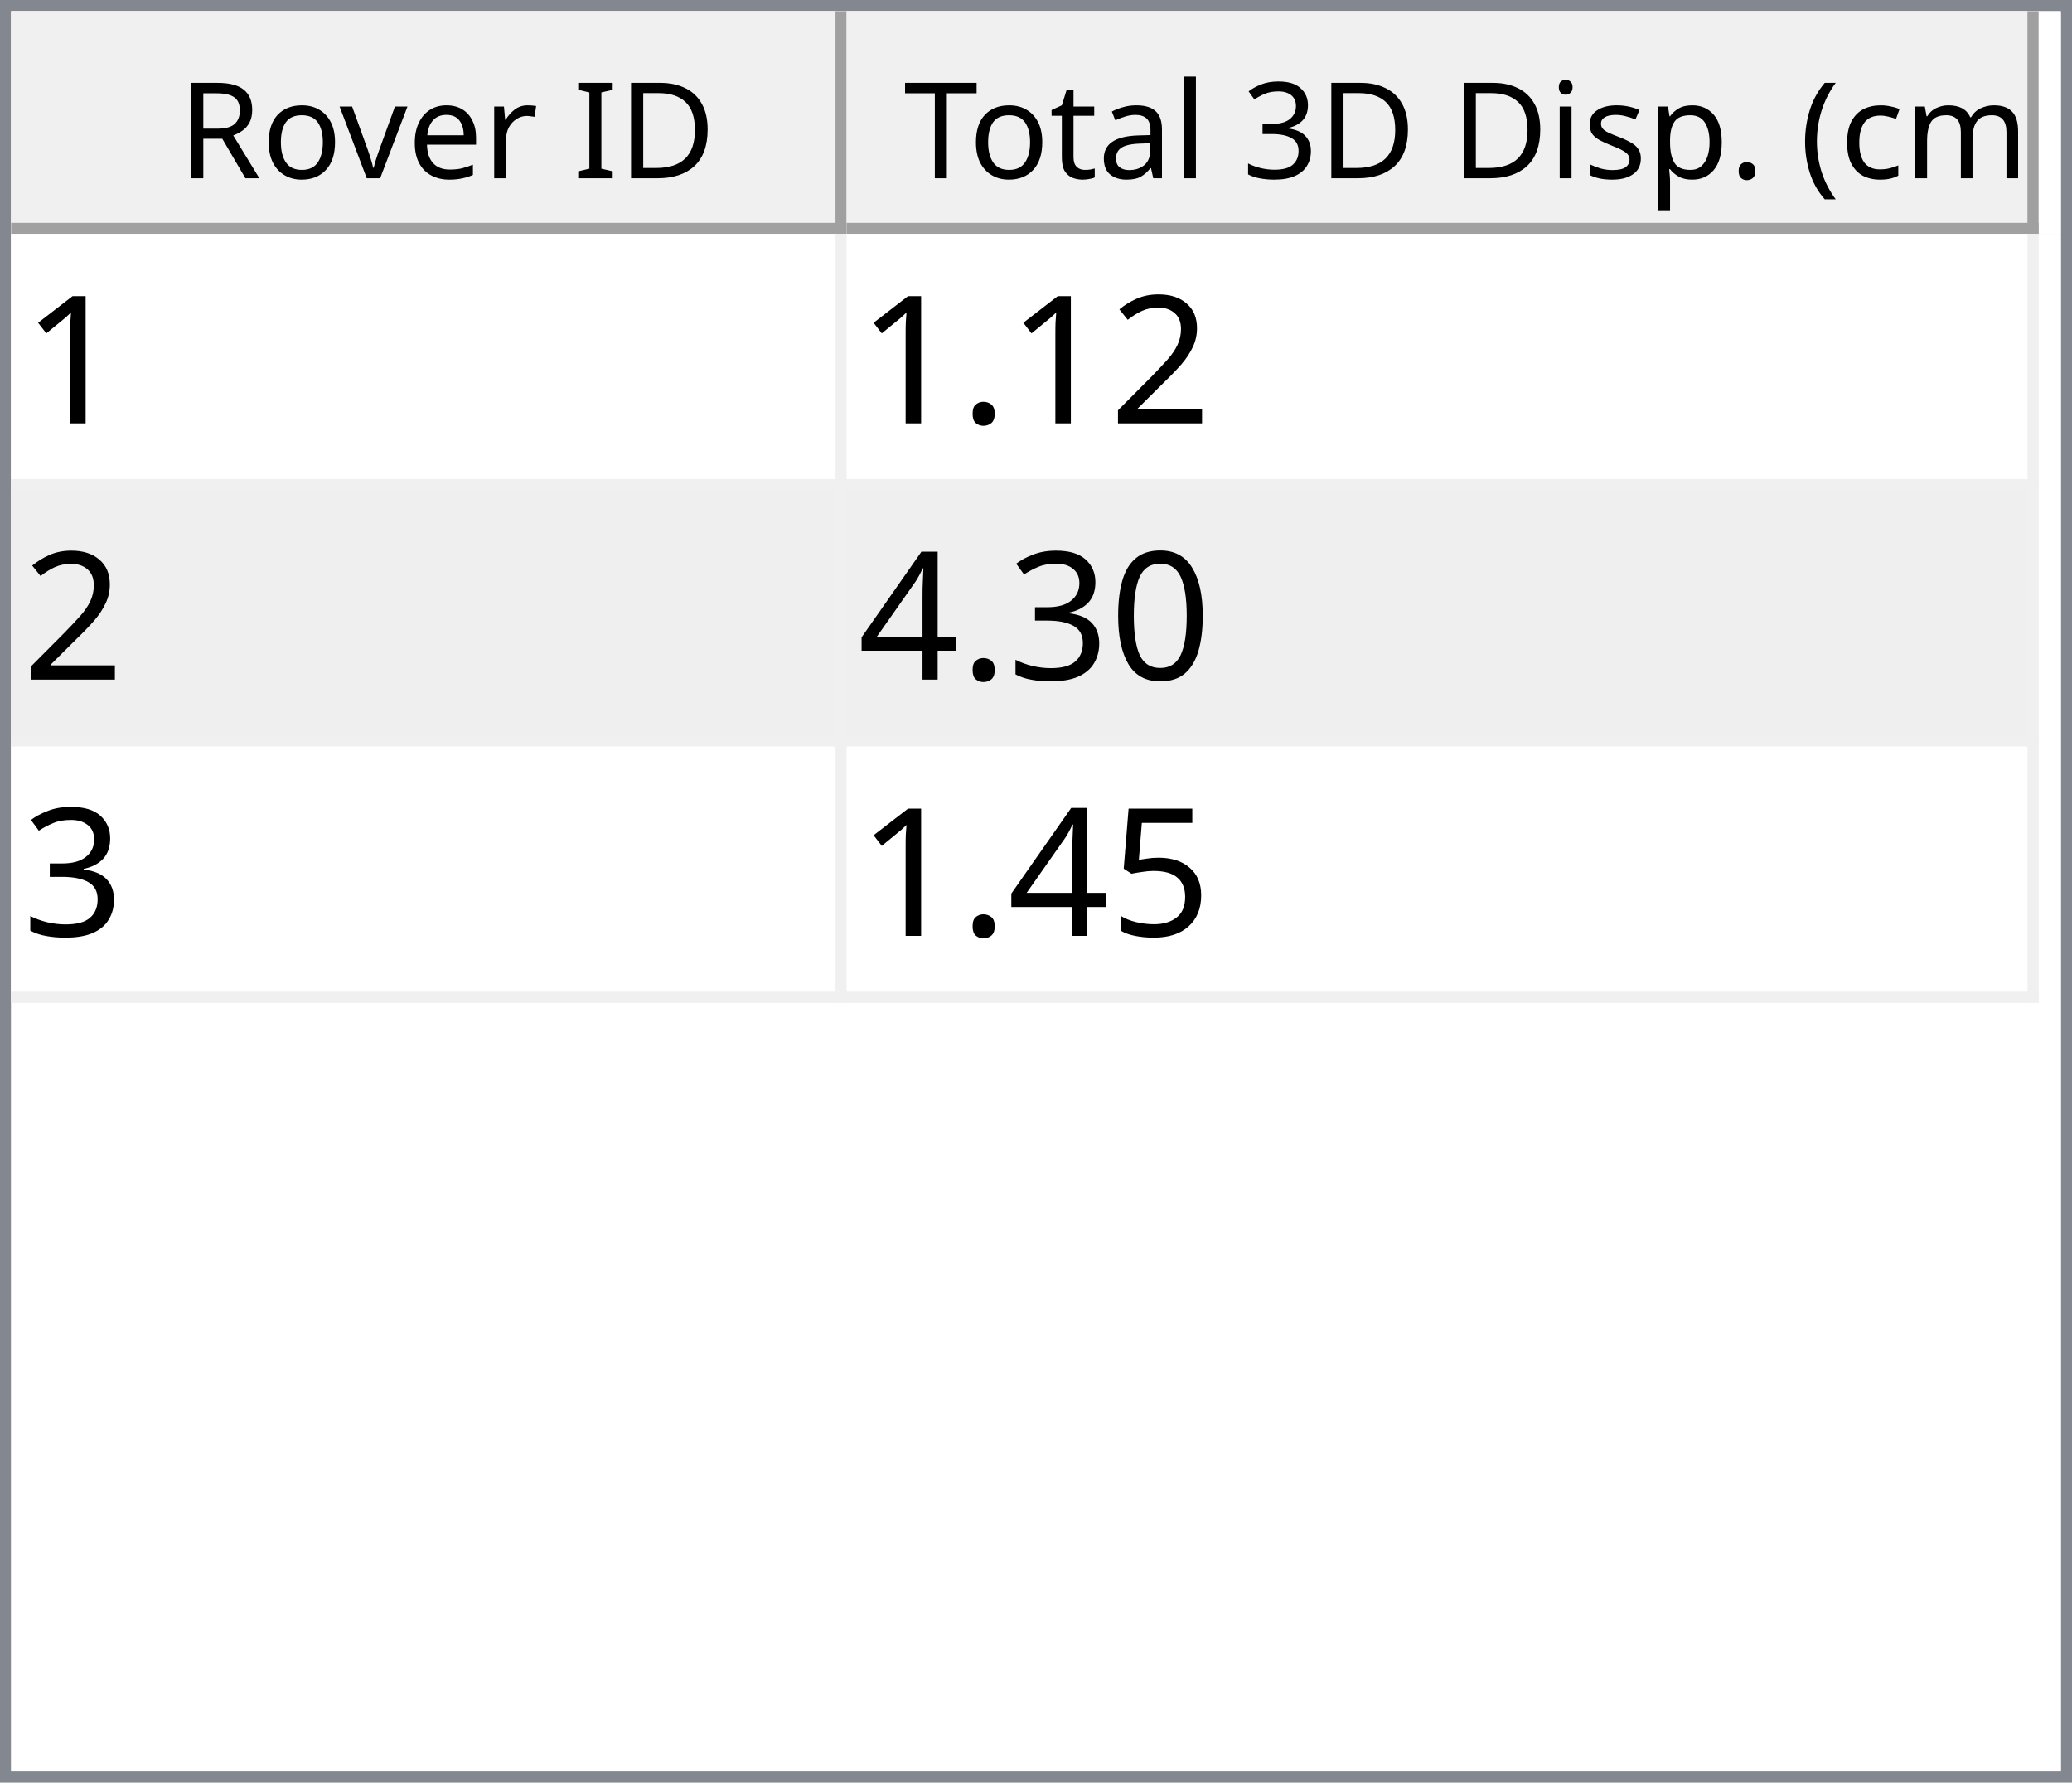
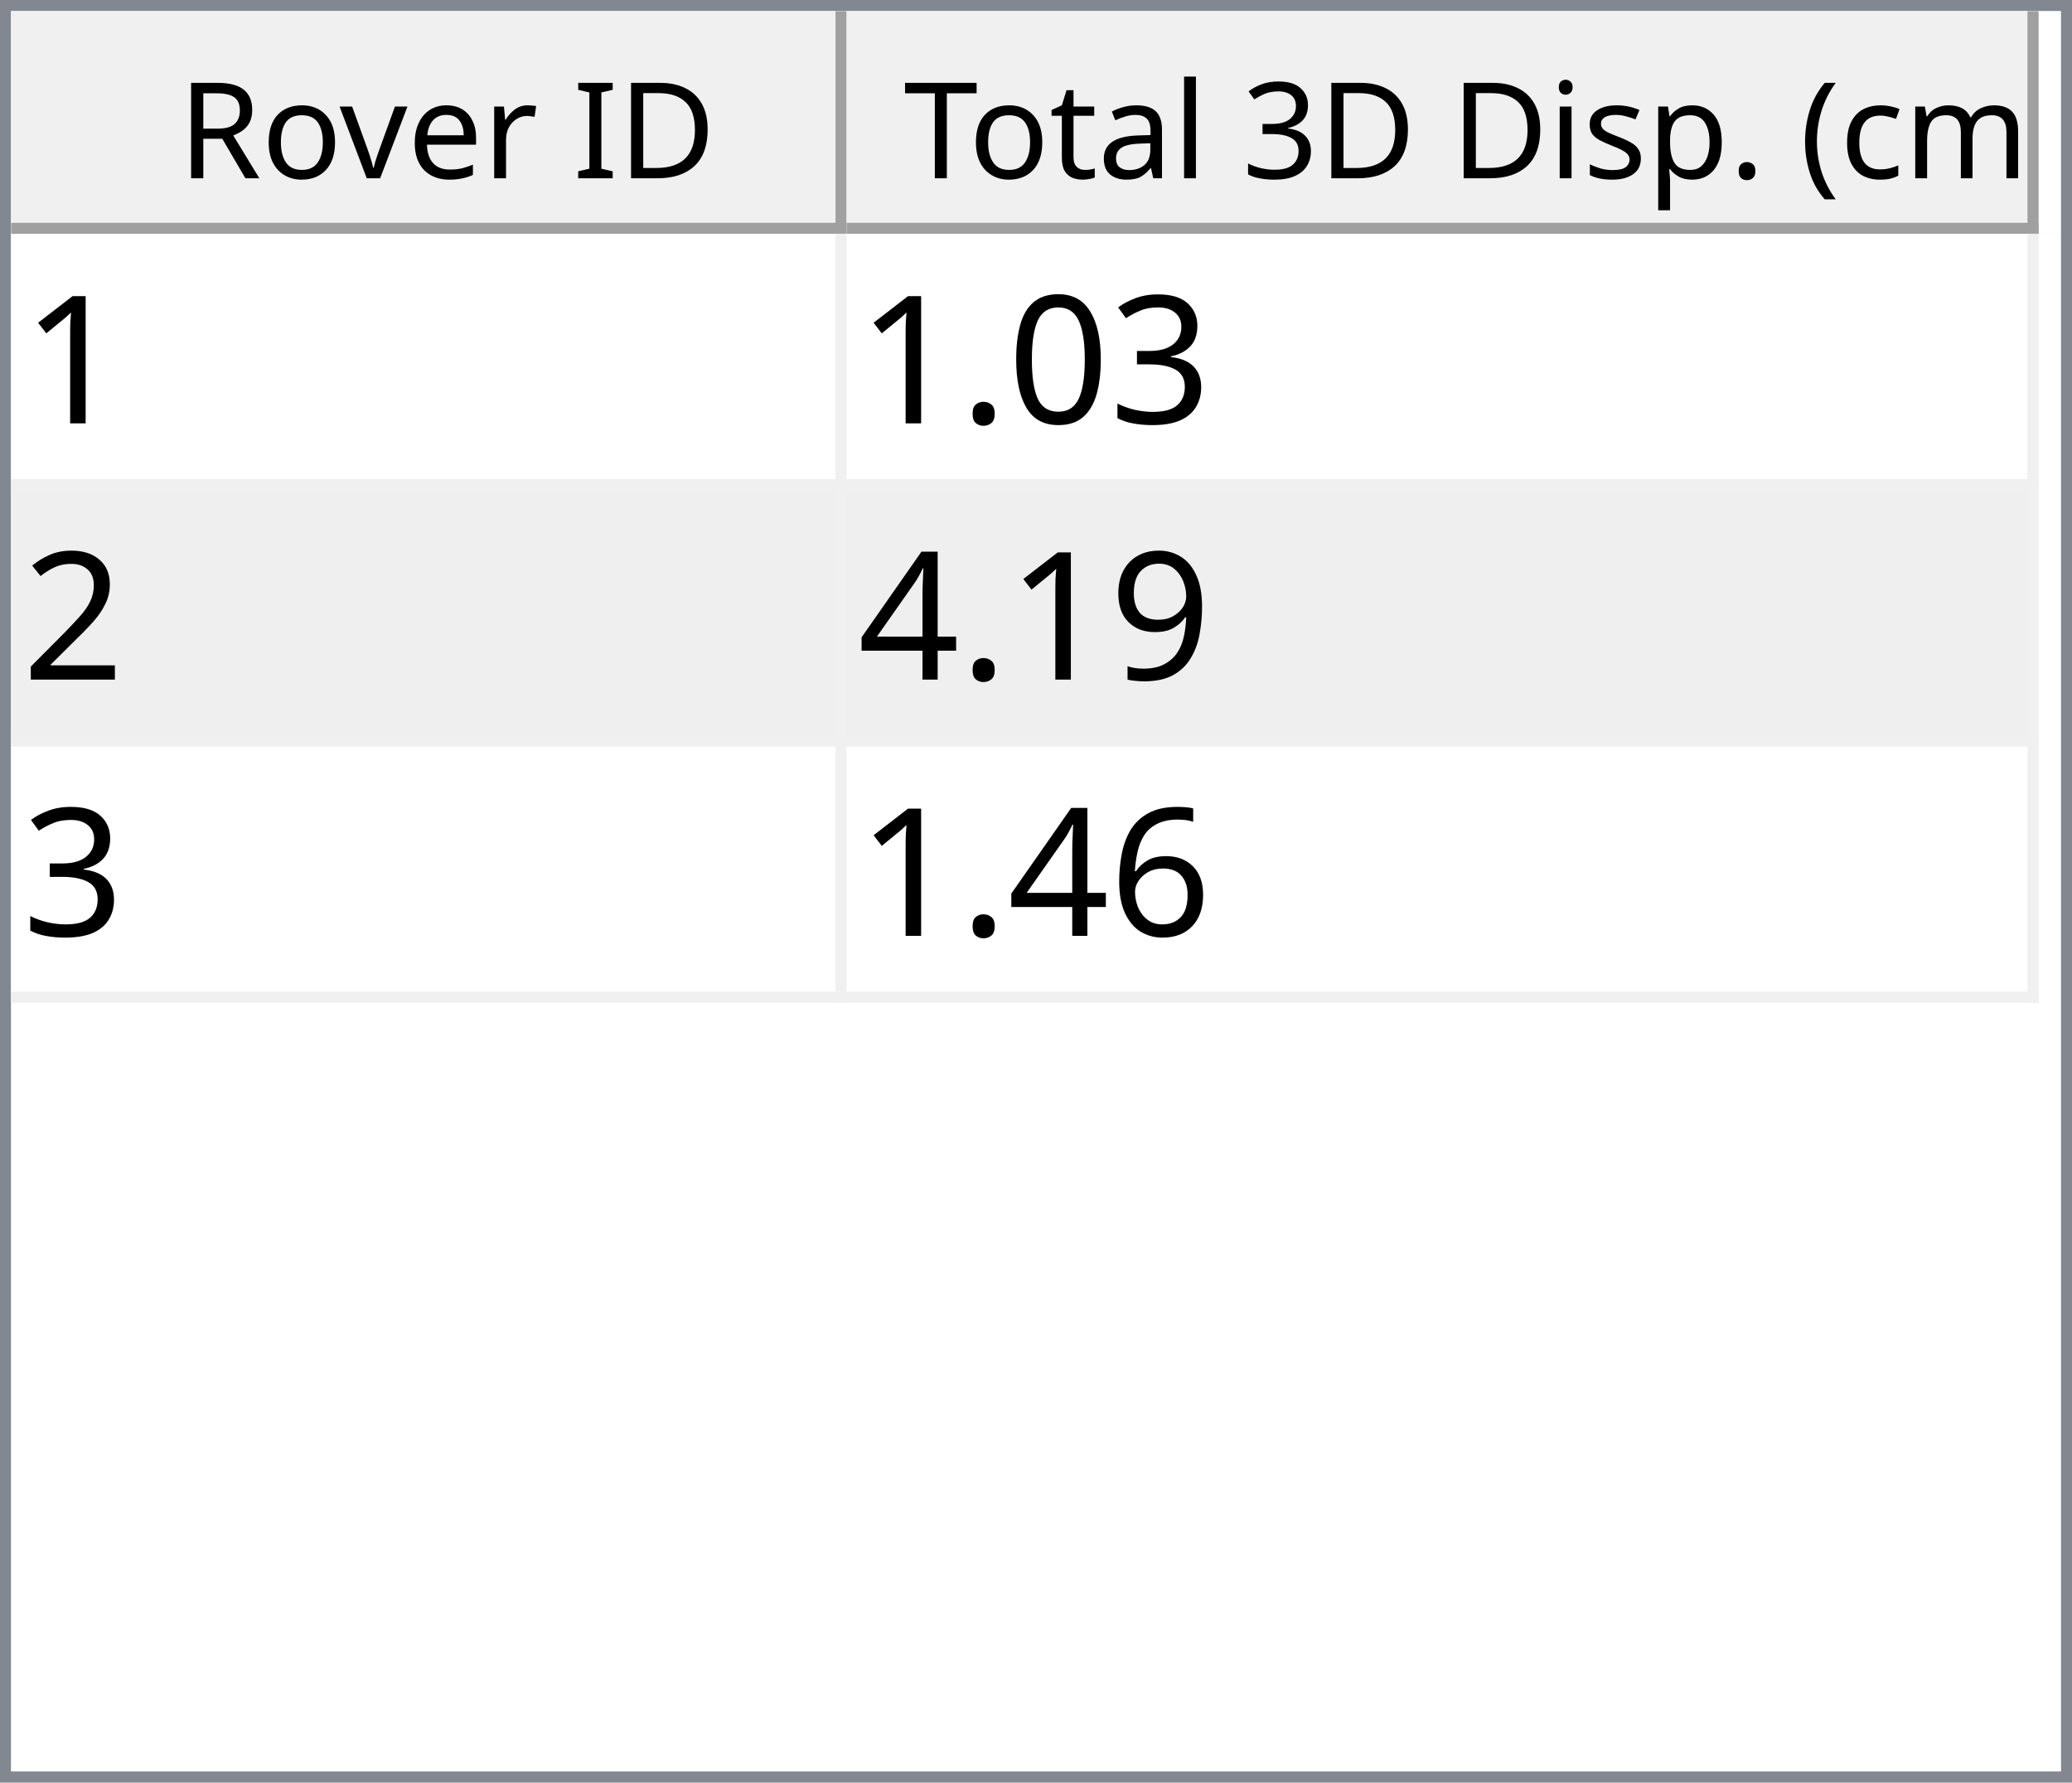
<svg xmlns="http://www.w3.org/2000/svg" style="fill-opacity:1; color-rendering:auto; color-interpolation:auto; text-rendering:auto; stroke:black; stroke-linecap:square; stroke-miterlimit:10; shape-rendering:auto; stroke-opacity:1; fill:black; stroke-dasharray:none; font-weight:normal; stroke-width:1; font-family:'Dialog'; font-style:normal; stroke-linejoin:miter; font-size:12px; stroke-dashoffset:0; image-rendering:auto;" width="186" height="160">
  <defs id="genericDefs" />
  <g>
    <defs id="defs1">
      <clipPath clipPathUnits="userSpaceOnUse" id="clipPath1">
        <path d="M0 0 L186 0 L186 160 L0 160 L0 0 Z" />
      </clipPath>
      <clipPath clipPathUnits="userSpaceOnUse" id="clipPath2">
        <path d="M0 0 L0 160 L186 160 L186 0 Z" />
      </clipPath>
      <clipPath clipPathUnits="userSpaceOnUse" id="clipPath3">
        <path d="M0 0 L0 20 L184 20 L184 0 Z" />
      </clipPath>
      <clipPath clipPathUnits="userSpaceOnUse" id="clipPath4">
        <path d="M0 0 L0 20 L75 20 L75 0 Z" />
      </clipPath>
      <clipPath clipPathUnits="userSpaceOnUse" id="clipPath5">
        <path d="M1 1 L1 19 L74 19 L74 1 Z" />
      </clipPath>
      <clipPath clipPathUnits="userSpaceOnUse" id="clipPath6">
        <path d="M0 0 L0 18 L73 18 L73 0 Z" />
      </clipPath>
      <clipPath clipPathUnits="userSpaceOnUse" id="clipPath7">
        <path d="M-0.5 -0.5 L-0.5 19.5 L74.5 19.5 L74.5 -0.5 Z" />
      </clipPath>
      <clipPath clipPathUnits="userSpaceOnUse" id="clipPath8">
        <path d="M0 0 L0 20 L107 20 L107 0 Z" />
      </clipPath>
      <clipPath clipPathUnits="userSpaceOnUse" id="clipPath9">
        <path d="M1 1 L1 19 L106 19 L106 1 Z" />
      </clipPath>
      <clipPath clipPathUnits="userSpaceOnUse" id="clipPath10">
        <path d="M0 0 L0 18 L105 18 L105 0 Z" />
      </clipPath>
      <clipPath clipPathUnits="userSpaceOnUse" id="clipPath11">
        <path d="M-0.5 -0.5 L-0.5 19.5 L106.5 19.5 L106.5 -0.5 Z" />
      </clipPath>
      <clipPath clipPathUnits="userSpaceOnUse" id="clipPath12">
        <path d="M0 0 L0 138 L184 138 L184 0 Z" />
      </clipPath>
      <clipPath clipPathUnits="userSpaceOnUse" id="clipPath13">
        <path d="M0 0 L0 69 L182 69 L182 0 Z" />
      </clipPath>
      <clipPath clipPathUnits="userSpaceOnUse" id="clipPath14">
        <path d="M-0.5 -0.5 L-0.5 68.5 L181.5 68.5 L181.5 -0.5 Z" />
      </clipPath>
      <clipPath clipPathUnits="userSpaceOnUse" id="clipPath15">
        <path d="M0 0 L0 22 L74 22 L74 0 Z" />
      </clipPath>
      <clipPath clipPathUnits="userSpaceOnUse" id="clipPath16">
        <path d="M0 0 L0 22 L106 22 L106 0 Z" />
      </clipPath>
      <font horiz-adv-x="64.551" id="font1">
        <font-face ascent="107.91" descent="25.098" units-per-em="100" style="font-style:normal; font-family:Segoe UI; font-weight:normal;" />
        <missing-glyph horiz-adv-x="64.551" d="M8.109 0 L8.109 68.266 L56.453 68.266 L56.453 0 L8.109 0 ZM15.328 7.234 L49.219 7.234 L49.219 61.031 L15.328 61.031 L15.328 7.234 Z" />
        <glyph unicode="D" horiz-adv-x="70.117" d="M9.188 0 L9.188 70.016 L28.516 70.016 Q65.531 70.016 65.531 35.891 Q65.531 19.672 55.25 9.836 Q44.969 0 27.734 0 L9.188 0 ZM17.391 62.594 L17.391 7.422 L27.828 7.422 Q41.609 7.422 49.273 14.797 Q56.938 22.172 56.938 35.688 Q56.938 62.594 28.328 62.594 L17.391 62.594 Z" />
        <glyph unicode="I" horiz-adv-x="26.611" d="M17.391 0 L9.188 0 L9.188 70.016 L17.391 70.016 L17.391 0 Z" />
        <glyph unicode=" " horiz-adv-x="27.393" d="" />
        <glyph unicode="r" horiz-adv-x="34.766" d="M34.188 41.891 Q32.078 43.5 28.125 43.5 Q23 43.5 19.555 38.672 Q16.109 33.844 16.109 25.484 L16.109 0 L8.109 0 L8.109 50 L16.109 50 L16.109 39.703 L16.312 39.703 Q18.016 44.969 21.531 47.922 Q25.047 50.875 29.391 50.875 Q32.516 50.875 34.188 50.203 L34.188 41.891 Z" />
        <glyph unicode="e" horiz-adv-x="52.295" d="M48.297 23 L12.984 23 Q13.188 14.656 17.484 10.109 Q21.781 5.562 29.297 5.562 Q37.75 5.562 44.828 11.141 L44.828 3.609 Q38.234 -1.172 27.391 -1.172 Q16.797 -1.172 10.742 5.641 Q4.688 12.453 4.688 24.812 Q4.688 36.469 11.305 43.82 Q17.922 51.172 27.734 51.172 Q37.547 51.172 42.922 44.828 Q48.297 38.484 48.297 27.203 L48.297 23 ZM40.094 29.781 Q40.047 36.719 36.75 40.578 Q33.453 44.438 27.594 44.438 Q21.922 44.438 17.969 40.383 Q14.016 36.328 13.094 29.781 L40.094 29.781 Z" />
        <glyph unicode="v" horiz-adv-x="47.9" d="M47.406 50 L27.484 0 L19.625 0 L0.688 50 L9.469 50 L22.172 13.672 Q23.578 9.672 23.922 6.688 L24.125 6.688 Q24.609 10.453 25.688 13.484 L38.969 50 L47.406 50 Z" />
        <glyph unicode="o" horiz-adv-x="58.594" d="M29 -1.172 Q17.922 -1.172 11.305 5.836 Q4.688 12.844 4.688 24.422 Q4.688 37.016 11.57 44.094 Q18.453 51.172 30.172 51.172 Q41.359 51.172 47.633 44.289 Q53.906 37.406 53.906 25.203 Q53.906 13.234 47.141 6.031 Q40.375 -1.172 29 -1.172 ZM29.594 44.438 Q21.875 44.438 17.383 39.188 Q12.891 33.938 12.891 24.703 Q12.891 15.828 17.43 10.695 Q21.969 5.562 29.594 5.562 Q37.359 5.562 41.531 10.594 Q45.703 15.625 45.703 24.906 Q45.703 34.281 41.531 39.359 Q37.359 44.438 29.594 44.438 Z" />
        <glyph unicode="R" horiz-adv-x="59.814" d="M59.375 0 L49.609 0 L37.891 19.625 Q36.281 22.359 34.766 24.289 Q33.25 26.219 31.664 27.438 Q30.078 28.656 28.25 29.219 Q26.422 29.781 24.125 29.781 L17.391 29.781 L17.391 0 L9.188 0 L9.188 70.016 L30.078 70.016 Q34.672 70.016 38.555 68.867 Q42.438 67.719 45.289 65.375 Q48.141 63.031 49.758 59.547 Q51.375 56.062 51.375 51.375 Q51.375 47.703 50.273 44.656 Q49.172 41.609 47.148 39.211 Q45.125 36.812 42.266 35.133 Q39.406 33.453 35.844 32.516 L35.844 32.328 Q37.594 31.547 38.891 30.547 Q40.188 29.547 41.359 28.18 Q42.531 26.812 43.68 25.078 Q44.828 23.344 46.234 21.047 L59.375 0 ZM17.391 62.594 L17.391 37.203 L28.516 37.203 Q31.594 37.203 34.203 38.133 Q36.812 39.062 38.719 40.797 Q40.625 42.531 41.703 45.047 Q42.781 47.562 42.781 50.688 Q42.781 56.297 39.141 59.445 Q35.5 62.594 28.609 62.594 L17.391 62.594 Z" />
        <glyph unicode=")" horiz-adv-x="30.176" d="M8.297 -15.922 L1.172 -15.922 Q16.406 2.344 16.406 26.812 Q16.406 51.469 1.078 70.016 L8.297 70.016 Q23.531 52.156 23.531 26.703 Q23.531 1.375 8.297 -15.922 Z" />
        <glyph unicode="m" horiz-adv-x="86.133" d="M79.109 0 L71.094 0 L71.094 28.719 Q71.094 37.016 68.531 40.727 Q65.969 44.438 59.906 44.438 Q54.781 44.438 51.195 39.75 Q47.609 35.062 47.609 28.516 L47.609 0 L39.594 0 L39.594 29.688 Q39.594 44.438 28.219 44.438 Q22.953 44.438 19.531 40.016 Q16.109 35.594 16.109 28.516 L16.109 0 L8.109 0 L8.109 50 L16.109 50 L16.109 42.094 L16.312 42.094 Q21.625 51.172 31.844 51.172 Q36.969 51.172 40.773 48.312 Q44.578 45.453 46 40.828 Q51.562 51.172 62.594 51.172 Q79.109 51.172 79.109 30.812 L79.109 0 Z" />
        <glyph unicode="c" horiz-adv-x="46.191" d="M42.188 2.297 Q36.422 -1.172 28.516 -1.172 Q17.828 -1.172 11.258 5.789 Q4.688 12.75 4.688 23.828 Q4.688 36.188 11.766 43.68 Q18.844 51.172 30.672 51.172 Q37.25 51.172 42.281 48.734 L42.281 40.531 Q36.719 44.438 30.375 44.438 Q22.703 44.438 17.797 38.945 Q12.891 33.453 12.891 24.516 Q12.891 15.719 17.508 10.641 Q22.125 5.562 29.891 5.562 Q36.422 5.562 42.188 9.906 L42.188 2.297 Z" />
        <glyph unicode="(" horiz-adv-x="30.176" d="M29.109 -15.922 L21.969 -15.922 Q6.844 1.375 6.844 26.703 Q6.844 52.156 21.969 70.016 L29.203 70.016 Q13.875 51.469 13.875 26.812 Q13.875 2.344 29.109 -15.922 Z" />
        <glyph unicode="." horiz-adv-x="21.68" d="M10.891 -1.078 Q8.641 -1.078 7.055 0.539 Q5.469 2.156 5.469 4.391 Q5.469 6.641 7.055 8.273 Q8.641 9.906 10.891 9.906 Q13.188 9.906 14.797 8.273 Q16.406 6.641 16.406 4.391 Q16.406 2.156 14.797 0.539 Q13.188 -1.078 10.891 -1.078 Z" />
        <glyph unicode="p" horiz-adv-x="58.789" d="M16.312 7.234 L16.109 7.234 L16.109 -23 L8.109 -23 L8.109 50 L16.109 50 L16.109 41.219 L16.312 41.219 Q22.219 51.172 33.594 51.172 Q43.266 51.172 48.688 44.461 Q54.109 37.75 54.109 26.469 Q54.109 13.922 48 6.375 Q41.891 -1.172 31.297 -1.172 Q21.578 -1.172 16.312 7.234 ZM16.109 27.391 L16.109 20.406 Q16.109 14.203 20.141 9.883 Q24.172 5.562 30.375 5.562 Q37.641 5.562 41.773 11.133 Q45.906 16.703 45.906 26.609 Q45.906 34.969 42.047 39.703 Q38.188 44.438 31.594 44.438 Q24.609 44.438 20.359 39.578 Q16.109 34.719 16.109 27.391 Z" />
        <glyph unicode="s" horiz-adv-x="42.432" d="M5.078 1.812 L5.078 10.406 Q11.625 5.562 19.484 5.562 Q30.031 5.562 30.031 12.594 Q30.031 14.594 29.125 15.992 Q28.219 17.391 26.68 18.461 Q25.141 19.531 23.07 20.383 Q21 21.234 18.609 22.172 Q15.281 23.484 12.766 24.828 Q10.25 26.172 8.57 27.859 Q6.891 29.547 6.031 31.695 Q5.172 33.844 5.172 36.719 Q5.172 40.234 6.789 42.945 Q8.406 45.656 11.086 47.484 Q13.766 49.312 17.211 50.242 Q20.656 51.172 24.312 51.172 Q30.812 51.172 35.938 48.922 L35.938 40.828 Q30.422 44.438 23.25 44.438 Q21 44.438 19.195 43.922 Q17.391 43.406 16.094 42.477 Q14.797 41.547 14.086 40.258 Q13.375 38.969 13.375 37.406 Q13.375 35.453 14.086 34.133 Q14.797 32.812 16.164 31.789 Q17.531 30.766 19.484 29.938 Q21.438 29.109 23.922 28.125 Q27.25 26.859 29.883 25.516 Q32.516 24.172 34.375 22.484 Q36.234 20.797 37.234 18.602 Q38.234 16.406 38.234 13.375 Q38.234 9.672 36.602 6.938 Q34.969 4.203 32.234 2.398 Q29.5 0.594 25.93 -0.289 Q22.359 -1.172 18.453 -1.172 Q10.75 -1.172 5.078 1.812 Z" />
        <glyph unicode="i" horiz-adv-x="24.219" d="M12.203 62.703 Q10.062 62.703 8.547 64.164 Q7.031 65.625 7.031 67.875 Q7.031 70.125 8.547 71.609 Q10.062 73.094 12.203 73.094 Q14.406 73.094 15.945 71.609 Q17.484 70.125 17.484 67.875 Q17.484 65.719 15.945 64.211 Q14.406 62.703 12.203 62.703 ZM16.109 0 L8.109 0 L8.109 50 L16.109 50 L16.109 0 Z" />
        <glyph unicode="3" horiz-adv-x="53.906" d="M46.531 19.828 Q46.531 15.094 44.75 11.211 Q42.969 7.328 39.719 4.57 Q36.469 1.812 31.93 0.297 Q27.391 -1.219 21.922 -1.219 Q11.922 -1.219 6 2.594 L6 11.188 Q13.094 5.609 22.219 5.609 Q25.875 5.609 28.828 6.539 Q31.781 7.469 33.906 9.227 Q36.031 10.984 37.18 13.477 Q38.328 15.969 38.328 19.094 Q38.328 32.812 18.797 32.812 L12.984 32.812 L12.984 39.594 L18.5 39.594 Q35.797 39.594 35.797 52.484 Q35.797 64.406 22.609 64.406 Q15.188 64.406 8.688 59.422 L8.688 67.188 Q15.375 71.188 24.609 71.188 Q29 71.188 32.57 69.969 Q36.141 68.75 38.68 66.555 Q41.219 64.359 42.609 61.281 Q44 58.203 44 54.5 Q44 40.672 30.031 36.719 L30.031 36.531 Q33.594 36.141 36.625 34.797 Q39.656 33.453 41.852 31.305 Q44.047 29.156 45.289 26.25 Q46.531 23.344 46.531 19.828 Z" />
        <glyph unicode="l" horiz-adv-x="24.219" d="M16.109 0 L8.109 0 L8.109 74.031 L16.109 74.031 L16.109 0 Z" />
        <glyph unicode="a" horiz-adv-x="50.879" d="M43.891 0 L35.891 0 L35.891 7.812 L35.688 7.812 Q30.469 -1.172 20.312 -1.172 Q12.844 -1.172 8.617 2.781 Q4.391 6.734 4.391 13.281 Q4.391 27.297 20.906 29.594 L35.891 31.688 Q35.891 44.438 25.594 44.438 Q16.547 44.438 9.281 38.281 L9.281 46.484 Q16.656 51.172 26.266 51.172 Q43.891 51.172 43.891 32.516 L43.891 0 ZM35.891 25.297 L23.828 23.641 Q18.266 22.859 15.43 20.875 Q12.594 18.891 12.594 13.875 Q12.594 10.203 15.211 7.883 Q17.828 5.562 22.172 5.562 Q28.125 5.562 32.008 9.742 Q35.891 13.922 35.891 20.312 L35.891 25.297 Z" />
        <glyph unicode="t" horiz-adv-x="33.887" d="M31.297 0.484 Q28.469 -1.078 23.828 -1.078 Q10.688 -1.078 10.688 13.578 L10.688 43.172 L2.094 43.172 L2.094 50 L10.688 50 L10.688 62.203 L18.703 64.797 L18.703 50 L31.297 50 L31.297 43.172 L18.703 43.172 L18.703 14.984 Q18.703 9.969 20.414 7.82 Q22.125 5.672 26.078 5.672 Q29.109 5.672 31.297 7.328 L31.297 0.484 Z" />
        <glyph unicode="T" horiz-adv-x="52.393" d="M50.594 62.594 L30.375 62.594 L30.375 0 L22.172 0 L22.172 62.594 L2 62.594 L2 70.016 L50.594 70.016 L50.594 62.594 Z" />
      </font>
      <font horiz-adv-x="75.0" id="font2">
        <font-face ascent="100.537" descent="21.973" units-per-em="100" style="font-style:normal; font-family:sans-serif; font-weight:normal;" />
        <missing-glyph horiz-adv-x="75.0" d="M12.5 0 L12.5 62.5 L62.5 62.5 L62.5 0 L12.5 0 ZM14.062 1.562 L60.938 1.562 L60.938 60.938 L14.062 60.938 L14.062 1.562 Z" />
        <glyph unicode="1" horiz-adv-x="55.615" d="M37.25 0 L28.469 0 L28.469 56 Q25.297 52.984 20.141 49.953 Q14.984 46.922 10.891 45.406 L10.891 53.906 Q18.266 57.375 23.781 62.305 Q29.297 67.234 31.594 71.875 L37.25 71.875 L37.25 0 Z" />
+         <glyph unicode="3" horiz-adv-x="55.615" d="M4.203 18.891 L12.984 20.062 Q14.5 12.594 18.141 9.297 Q21.781 6 27 6 Q33.203 6 37.477 10.297 Q41.75 14.594 41.75 20.953 Q41.75 27 37.797 30.93 Q33.844 34.859 27.734 34.859 Q25.25 34.859 21.531 33.891 L22.516 41.609 Q23.391 41.5 23.922 41.5 Q29.547 41.5 34.039 44.43 Q38.531 47.359 38.531 53.469 Q38.531 58.297 35.258 61.477 Q31.984 64.656 26.812 64.656 Q21.688 64.656 18.266 61.43 Q14.844 58.203 13.875 51.766 L5.078 53.328 Q6.688 62.156 12.398 67.016 Q18.109 71.875 26.609 71.875 Q32.469 71.875 37.398 69.359 Q42.328 66.844 44.945 62.5 Q47.562 58.156 47.562 53.266 Q47.562 48.641 45.07 44.828 Q42.578 41.016 37.703 38.766 Q44.047 37.312 47.562 32.695 Q51.078 28.078 51.078 21.141 Q51.078 11.766 44.242 5.25 Q37.406 -1.266 26.953 -1.266 Q17.531 -1.266 11.305 4.352 Q5.078 9.969 4.203 18.891 Z" />
+         <glyph unicode="0" horiz-adv-x="55.615" d="M4.156 35.297 Q4.156 48 6.766 55.742 Q9.375 63.484 14.523 67.68 Q19.672 71.875 27.484 71.875 Q33.25 71.875 37.594 69.555 Q41.938 67.234 44.773 62.867 Q47.609 58.5 49.219 52.227 Q50.828 45.953 50.828 35.297 Q50.828 22.703 48.242 14.969 Q45.656 7.234 40.508 3.008 Q35.359 -1.219 27.484 -1.219 Q17.141 -1.219 11.234 6.203 Q4.156 15.141 4.156 35.297 ZM13.188 35.297 Q13.188 17.672 17.312 11.836 Q21.438 6 27.484 6 Q33.547 6 37.672 11.859 Q41.797 17.719 41.797 35.297 Q41.797 52.984 37.672 58.789 Q33.547 64.594 27.391 64.594 Q21.344 64.594 17.719 59.469 Q13.188 52.938 13.188 35.297 Z" />
+         <glyph unicode="." horiz-adv-x="27.783" d="M9.078 0 L9.078 10.016 L19.094 10.016 L19.094 0 L9.078 0 Z" />
        <glyph unicode="2" horiz-adv-x="55.615" d="M50.344 8.453 L50.344 0 L3.031 0 Q2.938 3.172 4.047 6.109 Q5.859 10.938 9.836 15.625 Q13.812 20.312 21.344 26.469 Q33.016 36.031 37.117 41.625 Q41.219 47.219 41.219 52.203 Q41.219 57.422 37.477 61.008 Q33.734 64.594 27.734 64.594 Q21.391 64.594 17.578 60.789 Q13.766 56.984 13.719 50.25 L4.688 51.172 Q5.609 61.281 11.664 66.578 Q17.719 71.875 27.938 71.875 Q38.234 71.875 44.242 66.164 Q50.25 60.453 50.25 52 Q50.25 47.703 48.492 43.555 Q46.734 39.406 42.656 34.812 Q38.578 30.219 29.109 22.219 Q21.188 15.578 18.945 13.211 Q16.703 10.844 15.234 8.453 L50.344 8.453 Z" />
-         <glyph unicode="." horiz-adv-x="27.783" d="M9.078 0 L9.078 10.016 L19.094 10.016 L19.094 0 L9.078 0 Z" />
-         <glyph unicode="0" horiz-adv-x="55.615" d="M4.156 35.297 Q4.156 48 6.766 55.742 Q9.375 63.484 14.523 67.68 Q19.672 71.875 27.484 71.875 Q33.25 71.875 37.594 69.555 Q41.938 67.234 44.773 62.867 Q47.609 58.5 49.219 52.227 Q50.828 45.953 50.828 35.297 Q50.828 22.703 48.242 14.969 Q45.656 7.234 40.508 3.008 Q35.359 -1.219 27.484 -1.219 Q17.141 -1.219 11.234 6.203 Q4.156 15.141 4.156 35.297 ZM13.188 35.297 Q13.188 17.672 17.312 11.836 Q21.438 6 27.484 6 Q33.547 6 37.672 11.859 Q41.797 17.719 41.797 35.297 Q41.797 52.984 37.672 58.789 Q33.547 64.594 27.391 64.594 Q21.344 64.594 17.719 59.469 Q13.188 52.938 13.188 35.297 Z" />
-         <glyph unicode="3" horiz-adv-x="55.615" d="M4.203 18.891 L12.984 20.062 Q14.5 12.594 18.141 9.297 Q21.781 6 27 6 Q33.203 6 37.477 10.297 Q41.75 14.594 41.75 20.953 Q41.75 27 37.797 30.93 Q33.844 34.859 27.734 34.859 Q25.25 34.859 21.531 33.891 L22.516 41.609 Q23.391 41.5 23.922 41.5 Q29.547 41.5 34.039 44.43 Q38.531 47.359 38.531 53.469 Q38.531 58.297 35.258 61.477 Q31.984 64.656 26.812 64.656 Q21.688 64.656 18.266 61.43 Q14.844 58.203 13.875 51.766 L5.078 53.328 Q6.688 62.156 12.398 67.016 Q18.109 71.875 26.609 71.875 Q32.469 71.875 37.398 69.359 Q42.328 66.844 44.945 62.5 Q47.562 58.156 47.562 53.266 Q47.562 48.641 45.07 44.828 Q42.578 41.016 37.703 38.766 Q44.047 37.312 47.562 32.695 Q51.078 28.078 51.078 21.141 Q51.078 11.766 44.242 5.25 Q37.406 -1.266 26.953 -1.266 Q17.531 -1.266 11.305 4.352 Q5.078 9.969 4.203 18.891 Z" />
+         <glyph unicode="9" horiz-adv-x="55.615" d="M5.469 16.547 L13.922 17.328 Q14.984 11.375 18.016 8.688 Q21.047 6 25.781 6 Q29.828 6 32.883 7.859 Q35.938 9.719 37.891 12.82 Q39.844 15.922 41.164 21.195 Q42.484 26.469 42.484 31.938 Q42.484 32.516 42.438 33.688 Q39.797 29.5 35.234 26.883 Q30.672 24.266 25.344 24.266 Q16.453 24.266 10.305 30.711 Q4.156 37.156 4.156 47.703 Q4.156 58.594 10.578 65.234 Q17 71.875 26.656 71.875 Q33.641 71.875 39.43 68.117 Q45.219 64.359 48.219 57.398 Q51.219 50.438 51.219 37.25 Q51.219 23.531 48.242 15.406 Q45.266 7.281 39.383 3.031 Q33.5 -1.219 25.594 -1.219 Q17.188 -1.219 11.867 3.445 Q6.547 8.109 5.469 16.547 ZM41.453 48.141 Q41.453 55.719 37.43 60.156 Q33.406 64.594 27.734 64.594 Q21.875 64.594 17.531 59.812 Q13.188 55.031 13.188 47.406 Q13.188 40.578 17.312 36.305 Q21.438 32.031 27.484 32.031 Q33.594 32.031 37.523 36.305 Q41.453 40.578 41.453 48.141 Z" />
        <glyph unicode="4" horiz-adv-x="55.615" d="M32.328 0 L32.328 17.141 L1.266 17.141 L1.266 25.203 L33.938 71.578 L41.109 71.578 L41.109 25.203 L50.781 25.203 L50.781 17.141 L41.109 17.141 L41.109 0 L32.328 0 ZM32.328 25.203 L32.328 57.469 L9.906 25.203 L32.328 25.203 Z" />
-         <glyph unicode="5" horiz-adv-x="55.615" d="M4.156 18.75 L13.375 19.531 Q14.406 12.797 18.141 9.398 Q21.875 6 27.156 6 Q33.5 6 37.891 10.789 Q42.281 15.578 42.281 23.484 Q42.281 31 38.062 35.352 Q33.844 39.703 27 39.703 Q22.75 39.703 19.336 37.773 Q15.922 35.844 13.969 32.766 L5.719 33.844 L12.641 70.609 L48.25 70.609 L48.25 62.203 L19.672 62.203 L15.828 42.969 Q22.266 47.469 29.344 47.469 Q38.719 47.469 45.164 40.969 Q51.609 34.469 51.609 24.266 Q51.609 14.547 45.953 7.469 Q39.062 -1.219 27.156 -1.219 Q17.391 -1.219 11.211 4.25 Q5.031 9.719 4.156 18.75 Z" />
+         <glyph unicode="6" horiz-adv-x="55.615" d="M49.75 54.047 L41.016 53.375 Q39.844 58.547 37.703 60.891 Q34.125 64.656 28.906 64.656 Q24.703 64.656 21.531 62.312 Q17.391 59.281 14.992 53.469 Q12.594 47.656 12.5 36.922 Q15.672 41.75 20.266 44.094 Q24.859 46.438 29.891 46.438 Q38.672 46.438 44.852 39.969 Q51.031 33.5 51.031 23.25 Q51.031 16.5 48.125 10.719 Q45.219 4.938 40.141 1.859 Q35.062 -1.219 28.609 -1.219 Q17.625 -1.219 10.695 6.859 Q3.766 14.938 3.766 33.5 Q3.766 54.25 11.422 63.672 Q18.109 71.875 29.438 71.875 Q37.891 71.875 43.289 67.141 Q48.688 62.406 49.75 54.047 ZM13.875 23.188 Q13.875 18.656 15.797 14.508 Q17.719 10.359 21.188 8.18 Q24.656 6 28.469 6 Q34.031 6 38.039 10.492 Q42.047 14.984 42.047 22.703 Q42.047 30.125 38.086 34.398 Q34.125 38.672 28.125 38.672 Q22.172 38.672 18.023 34.398 Q13.875 30.125 13.875 23.188 Z" />
      </font>
    </defs>
    <g style="fill:white; stroke:white;">
      <rect x="0" y="0" width="186" style="clip-path:url(#clipPath1); stroke:none;" height="160" />
    </g>
    <g style="fill:white; text-rendering:optimizeSpeed; color-rendering:optimizeSpeed; image-rendering:optimizeSpeed; shape-rendering:crispEdges; stroke:white; color-interpolation:sRGB;">
      <rect x="0" width="186" height="160" y="0" style="stroke:none;" />
      <path style="stroke:none;" d="M0 160 L186 160 L186 0 L0 0 Z" />
    </g>
    <g style="fill:rgb(240,240,240); font-family:'Segoe UI'; stroke:rgb(240,240,240);">
      <rect x="0" y="0" width="186" style="clip-path:url(#clipPath2); stroke:none;" height="160" />
    </g>
    <g style="fill:rgb(130,135,144); font-family:'Segoe UI'; stroke:rgb(130,135,144);">
      <path d="M0 0 L186 0 L186 160 L0 160 L0 0 ZM1 1 L185 1 L185 159 L1 159 L1 1 Z" style="fill-rule:evenodd; clip-path:url(#clipPath2); stroke:none;" />
    </g>
    <g style="fill:white; font-family:'Segoe UI'; stroke:white;" transform="translate(1,1)">
      <rect x="0" y="0" width="184" style="clip-path:url(#clipPath3); stroke:none;" height="20" />
    </g>
    <g style="fill:rgb(240,240,240); font-family:'Segoe UI'; stroke:rgb(240,240,240);" transform="translate(1,1)">
      <rect x="0" y="0" width="75" style="clip-path:url(#clipPath4); stroke:none;" height="20" />
    </g>
    <g style="font-family:'Segoe UI';" transform="translate(2,2)">
      <text x="14" xml:space="preserve" y="14" style="clip-path:url(#clipPath6); stroke:none;">Rover ID</text>
    </g>
    <g style="fill:rgb(160,160,160); font-family:'Segoe UI'; stroke:rgb(160,160,160); stroke-linejoin:bevel;" transform="translate(1.5,1.5)">
      <line x1="74" x2="74" y1="0" style="fill:none; clip-path:url(#clipPath7);" y2="19" />
    </g>
    <g style="fill:rgb(160,160,160); font-family:'Segoe UI'; stroke:rgb(160,160,160); stroke-linejoin:bevel;" transform="matrix(1,0,0,1,1,1) translate(0.5,0.5)">
      <line x1="0" x2="74" y1="19" style="fill:none; clip-path:url(#clipPath7);" y2="19" />
    </g>
    <g style="fill:rgb(240,240,240); font-family:'Segoe UI'; stroke:rgb(240,240,240);" transform="translate(76,1)">
      <rect x="0" y="0" width="107" style="clip-path:url(#clipPath8); stroke:none;" height="20" />
    </g>
    <g style="font-family:'Segoe UI';" transform="translate(77,2)">
      <text x="1" xml:space="preserve" y="14" style="clip-path:url(#clipPath10); stroke:none;"> Total 3D Disp. (cm)</text>
    </g>
    <g style="fill:rgb(160,160,160); font-family:'Segoe UI'; stroke:rgb(160,160,160); stroke-linejoin:bevel;" transform="translate(76.5,1.5)">
      <line x1="106" x2="106" y1="0" style="fill:none; clip-path:url(#clipPath11);" y2="19" />
    </g>
    <g style="fill:rgb(160,160,160); font-family:'Segoe UI'; stroke:rgb(160,160,160); stroke-linejoin:bevel;" transform="matrix(1,0,0,1,76,1) translate(0.5,0.5)">
      <line x1="0" x2="106" y1="19" style="fill:none; clip-path:url(#clipPath11);" y2="19" />
    </g>
    <g style="fill:white; font-family:'Segoe UI'; stroke:white;" transform="translate(1,21)">
      <rect x="0" y="0" width="184" style="clip-path:url(#clipPath12); stroke:none;" height="138" />
    </g>
    <g style="fill:rgb(240,240,240); font-size:16px; font-family:sans-serif; stroke:rgb(240,240,240);" transform="translate(1,21)">
      <rect x="0" y="0" width="182" style="clip-path:url(#clipPath13); stroke:none;" height="69" />
      <line transform="translate(0.5,0.5)" x1="0" x2="181" y1="22" style="clip-path:url(#clipPath14); fill:none; stroke-linejoin:bevel;" y2="22" />
    </g>
    <g transform="matrix(1,0,0,1,1,21) translate(0.5,0.5)" style="fill:rgb(240,240,240); font-size:16px; font-family:sans-serif; stroke:rgb(240,240,240); stroke-linejoin:bevel;">
      <line x1="0" x2="181" y1="45" style="fill:none; clip-path:url(#clipPath14);" y2="45" />
    </g>
    <g transform="matrix(1,0,0,1,1,21) translate(0.5,0.5)" style="fill:rgb(240,240,240); font-size:16px; font-family:sans-serif; stroke:rgb(240,240,240); stroke-linejoin:bevel;">
      <line x1="0" x2="181" y1="68" style="fill:none; clip-path:url(#clipPath14);" y2="68" />
    </g>
    <g transform="matrix(1,0,0,1,1,21) translate(0.5,0.5)" style="fill:rgb(240,240,240); font-size:16px; font-family:sans-serif; stroke:rgb(240,240,240); stroke-linejoin:bevel;">
      <line x1="74" x2="74" y1="0" style="fill:none; clip-path:url(#clipPath14);" y2="68" />
    </g>
    <g transform="matrix(1,0,0,1,1,21) translate(0.5,0.5)" style="fill:rgb(240,240,240); font-size:16px; font-family:sans-serif; stroke:rgb(240,240,240); stroke-linejoin:bevel;">
      <line x1="181" x2="181" y1="0" style="fill:none; clip-path:url(#clipPath14);" y2="68" />
    </g>
    <g style="fill:white; font-size:16px; font-family:sans-serif; stroke:white;" transform="matrix(1,0,0,1,1,21)">
      <rect x="0" y="0" width="74" style="clip-path:url(#clipPath15); stroke:none;" height="22" />
      <text x="1" y="17" style="fill:black; clip-path:url(#clipPath15); stroke:none;" xml:space="preserve">1</text>
    </g>
    <g style="fill:white; font-size:16px; font-family:sans-serif; stroke:white;" transform="matrix(1,0,0,1,1,21) translate(75,0)">
      <rect x="0" y="0" width="106" style="clip-path:url(#clipPath16); stroke:none;" height="22" />
-       <text x="1" y="17" style="fill:black; clip-path:url(#clipPath16); stroke:none;" xml:space="preserve">1.12</text>
+       <text x="1" y="17" style="fill:black; clip-path:url(#clipPath16); stroke:none;" xml:space="preserve">1.03</text>
    </g>
    <g style="fill:rgb(239,239,239); font-size:16px; font-family:sans-serif; stroke:rgb(239,239,239);" transform="matrix(1,0,0,1,1,21) translate(0,23)">
      <rect x="0" y="0" width="74" style="clip-path:url(#clipPath15); stroke:none;" height="22" />
      <text x="1" y="17" style="fill:black; clip-path:url(#clipPath15); stroke:none;" xml:space="preserve">2</text>
    </g>
    <g style="fill:rgb(239,239,239); font-size:16px; font-family:sans-serif; stroke:rgb(239,239,239);" transform="matrix(1,0,0,1,1,21) translate(75,23)">
      <rect x="0" y="0" width="106" style="clip-path:url(#clipPath16); stroke:none;" height="22" />
-       <text x="1" y="17" style="fill:black; clip-path:url(#clipPath16); stroke:none;" xml:space="preserve">4.30</text>
+       <text x="1" y="17" style="fill:black; clip-path:url(#clipPath16); stroke:none;" xml:space="preserve">4.19</text>
    </g>
    <g style="fill:white; font-size:16px; font-family:sans-serif; stroke:white;" transform="matrix(1,0,0,1,1,21) translate(0,46)">
      <rect x="0" y="0" width="74" style="clip-path:url(#clipPath15); stroke:none;" height="22" />
      <text x="1" y="17" style="fill:black; clip-path:url(#clipPath15); stroke:none;" xml:space="preserve">3</text>
    </g>
    <g style="fill:white; font-size:16px; font-family:sans-serif; stroke:white;" transform="matrix(1,0,0,1,1,21) translate(75,46)">
      <rect x="0" y="0" width="106" style="clip-path:url(#clipPath16); stroke:none;" height="22" />
-       <text x="1" y="17" style="fill:black; clip-path:url(#clipPath16); stroke:none;" xml:space="preserve">1.45</text>
+       <text x="1" y="17" style="fill:black; clip-path:url(#clipPath16); stroke:none;" xml:space="preserve">1.46</text>
    </g>
  </g>
</svg>
